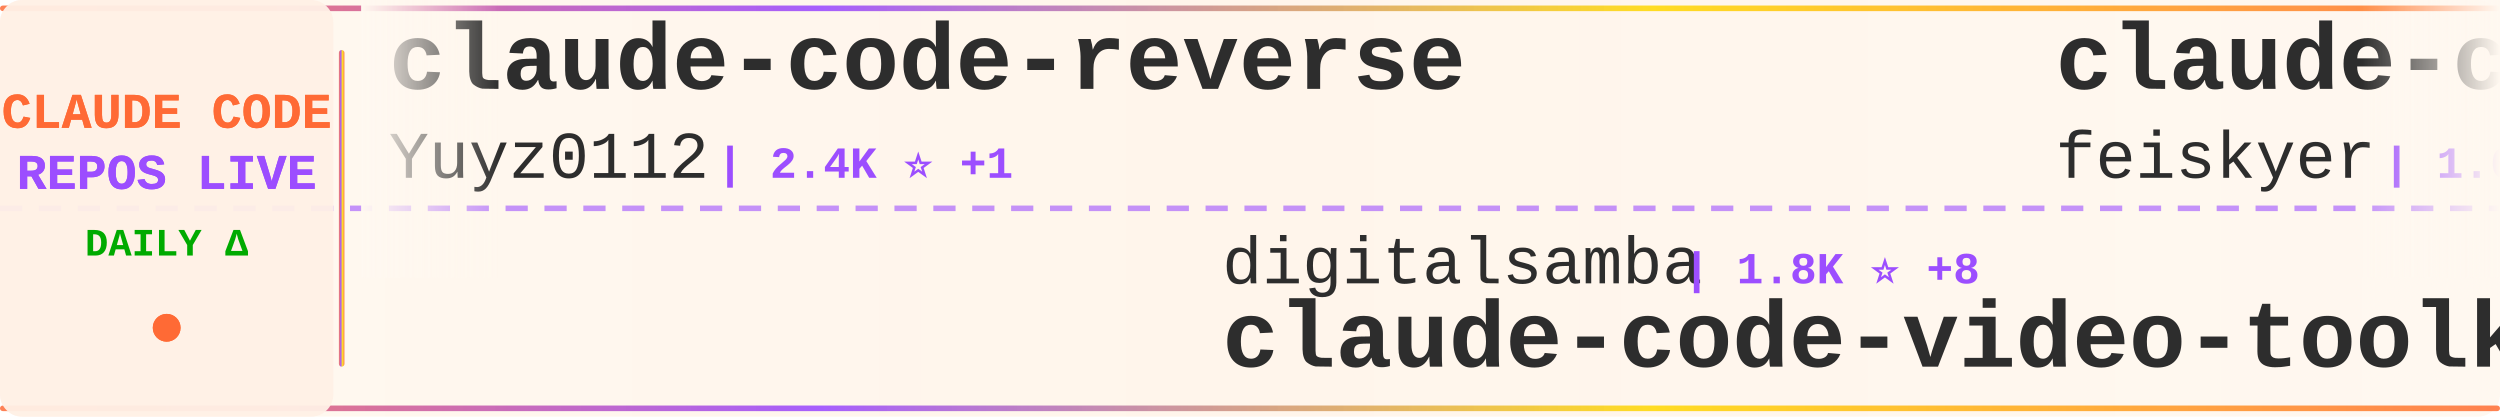
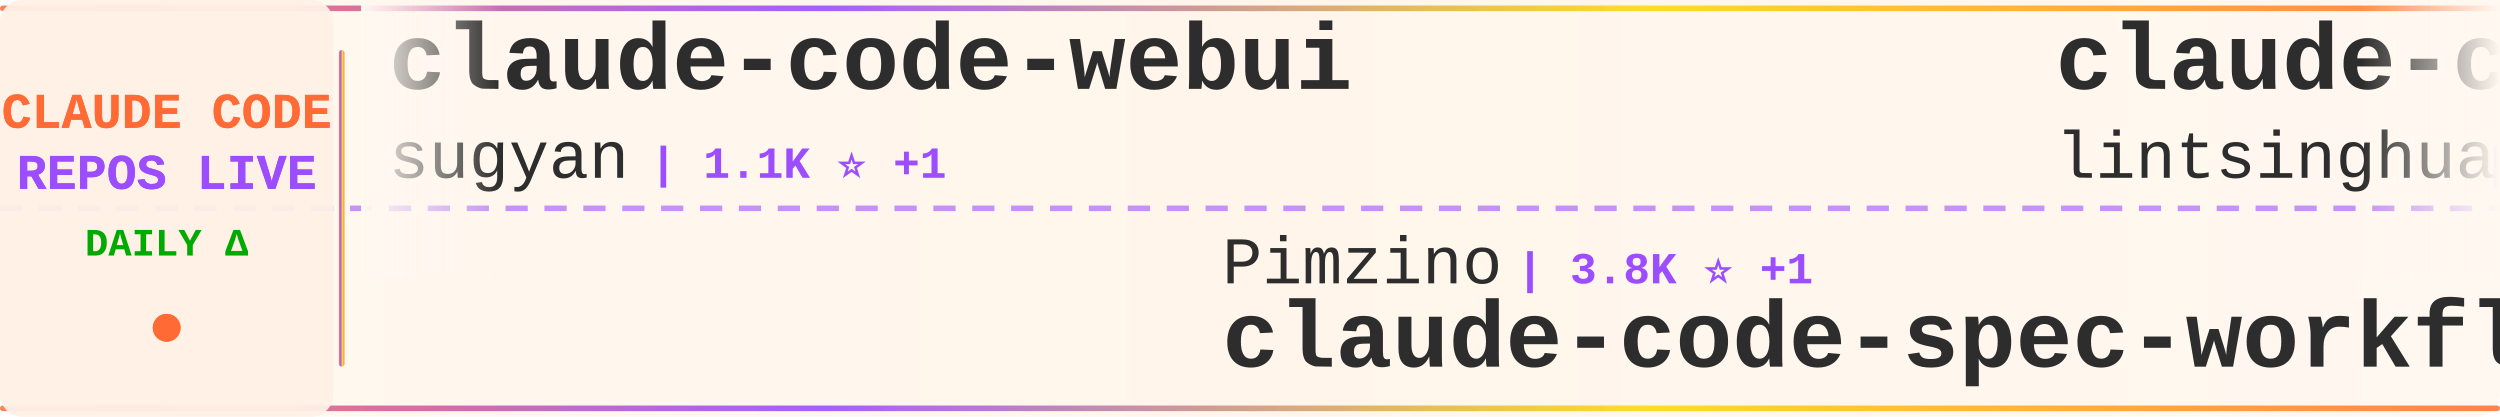
<svg xmlns="http://www.w3.org/2000/svg" width="900" height="150">
  <defs>
    <linearGradient id="tickerBg" x1="0%" y1="0%" x2="100%" y2="0%">
      <stop offset="0%" style="stop-color:#fff8f0;stop-opacity:0.98" />
      <stop offset="50%" style="stop-color:#fff5eb;stop-opacity:1" />
      <stop offset="100%" style="stop-color:#fff8f0;stop-opacity:0.98" />
    </linearGradient>
    <linearGradient id="borderGrad" x1="0%" y1="0%" x2="100%" y2="0%">
      <stop offset="0%" style="stop-color:#FF6B35;stop-opacity:0.85">
        <animate attributeName="stop-opacity" values="0.85;1;0.85" dur="2s" repeatCount="indefinite" />
      </stop>
      <stop offset="33%" style="stop-color:#9C4EFF;stop-opacity:0.9">
        <animate attributeName="stop-opacity" values="0.9;1;0.9" dur="2.2s" repeatCount="indefinite" />
      </stop>
      <stop offset="66%" style="stop-color:#FFD700;stop-opacity:0.85">
        <animate attributeName="stop-opacity" values="0.85;1;0.85" dur="1.8s" repeatCount="indefinite" />
      </stop>
      <stop offset="100%" style="stop-color:#FF6B35;stop-opacity:0.85">
        <animate attributeName="stop-opacity" values="0.85;1;0.85" dur="2s" repeatCount="indefinite" />
      </stop>
    </linearGradient>
    <filter id="textGlow">
      <feGaussianBlur stdDeviation="0.15" result="coloredBlur" />
      <feMerge>
        <feMergeNode in="coloredBlur" />
        <feMergeNode in="SourceGraphic" />
      </feMerge>
    </filter>
    <filter id="metricGlow">
      <feGaussianBlur stdDeviation="0.2" result="coloredBlur" />
      <feMerge>
        <feMergeNode in="coloredBlur" />
        <feMergeNode in="SourceGraphic" />
      </feMerge>
    </filter>
    <linearGradient id="leftFade" x1="0%" y1="0%" x2="100%" y2="0%">
      <stop offset="0%" style="stop-color:#fff8f0;stop-opacity:1" />
      <stop offset="100%" style="stop-color:#fff8f0;stop-opacity:0" />
    </linearGradient>
    <linearGradient id="rightFade" x1="0%" y1="0%" x2="100%" y2="0%">
      <stop offset="0%" style="stop-color:#fff8f0;stop-opacity:0" />
      <stop offset="100%" style="stop-color:#fff8f0;stop-opacity:1" />
    </linearGradient>
  </defs>
  <rect width="900" height="150" fill="url(#tickerBg)" rx="8" />
  <rect x="0" y="2" width="900" height="2" fill="url(#borderGrad)" rx="1" />
  <rect x="0" y="146" width="900" height="2" fill="url(#borderGrad)" rx="1" />
  <line x1="0" y1="75" x2="900" y2="75" stroke="#9C4EFF" stroke-width="2" stroke-dasharray="8 6" opacity="0.6" />
  <rect x="0" y="0" width="120" height="150" fill="#fff0e6" opacity="0.95" rx="8" />
  <text x="60" y="46" font-family="'Courier New', monospace" font-size="18" font-weight="bold" fill="#FF6B35" text-anchor="middle" filter="url(#textGlow)">
    CLAUDE CODE
  </text>
  <text x="60" y="68" font-family="'Courier New', monospace" font-size="18" font-weight="bold" fill="#9C4EFF" text-anchor="middle" filter="url(#textGlow)">
    REPOS LIVE
  </text>
  <text x="60" y="92" font-family="'Courier New', monospace" font-size="14" font-weight="bold" fill="#00aa00" text-anchor="middle">
    DAILY Δ
  </text>
  <circle cx="60" cy="118" r="5" fill="#FF6B35" filter="url(#metricGlow)">
    <animate attributeName="r" values="4;6;4" dur="1.5s" repeatCount="indefinite" />
    <animate attributeName="opacity" values="0.6;1;0.6" dur="1.5s" repeatCount="indefinite" />
  </circle>
  <rect x="122" y="18" width="2" height="114" fill="url(#borderGrad)" rx="1" />
  <clipPath id="tickerClip">
    <rect x="130" y="0" width="770" height="150" />
  </clipPath>
  <g clip-path="url(#tickerClip)">
    <g id="tickerItems">
      <animateTransform attributeName="transform" attributeType="XML" type="translate" from="0 0" to="-3000 0" dur="54s" repeatCount="indefinite" />
      <g transform="translate(0, 0)">
-         <text x="140" y="32" font-family="'Courier New', monospace" font-size="34" font-weight="bold" fill="#2d2d2d">claude-code-reverse</text>
-         <text x="140" y="64" font-family="'Courier New', monospace" font-size="24" font-weight="normal" fill="#2d2d2d" opacity="1.0">Yuyz0112</text>
-         <text x="258" y="64" font-family="'Courier New', monospace" font-size="16" font-weight="bold" fill="#9C4EFF"> | 2.4K ⭐ +1</text>
+         <text x="140" y="32" font-family="'Courier New', monospace" font-size="34" font-weight="bold" fill="#2d2d2d">claude-code-webui</text>
+         <text x="140" y="64" font-family="'Courier New', monospace" font-size="24" font-weight="normal" fill="#2d2d2d" opacity="1.0">sugyan</text>
+         <text x="234" y="64" font-family="'Courier New', monospace" font-size="16" font-weight="bold" fill="#9C4EFF"> | 1.1K ⭐ +1</text>
      </g>
      <g transform="translate(300, 0)">
-         <text x="140" y="102" font-family="'Courier New', monospace" font-size="24" font-weight="normal" fill="#2d2d2d" opacity="1.0">digitalsamba</text>
-         <text x="306" y="102" font-family="'Courier New', monospace" font-size="16" font-weight="bold" fill="#9C4EFF"> | 1.8K ⭐ +8</text>
-         <text x="140" y="132" font-family="'Courier New', monospace" font-size="34" font-weight="bold" fill="#2d2d2d">claude-code-video-toolki...</text>
+         <text x="140" y="102" font-family="'Courier New', monospace" font-size="24" font-weight="normal" fill="#2d2d2d" opacity="1.0">Pimzino</text>
+         <text x="246" y="102" font-family="'Courier New', monospace" font-size="16" font-weight="bold" fill="#9C4EFF"> | 3.8K ⭐ +1</text>
+         <text x="140" y="132" font-family="'Courier New', monospace" font-size="34" font-weight="bold" fill="#2d2d2d">claude-code-spec-workflo...</text>
      </g>
      <g transform="translate(600, 0)">
-         <text x="140" y="32" font-family="'Courier New', monospace" font-size="34" font-weight="bold" fill="#2d2d2d">claude-code-settings</text>
-         <text x="140" y="64" font-family="'Courier New', monospace" font-size="24" font-weight="normal" fill="#2d2d2d" opacity="1.0">feiskyer</text>
-         <text x="258" y="64" font-family="'Courier New', monospace" font-size="16" font-weight="bold" fill="#9C4EFF"> | 1.6K ⭐</text>
+         <text x="140" y="32" font-family="'Courier New', monospace" font-size="34" font-weight="bold" fill="#2d2d2d">claude-code-book</text>
+         <text x="140" y="64" font-family="'Courier New', monospace" font-size="24" font-weight="normal" fill="#2d2d2d" opacity="1.0">lintsinghua</text>
+         <text x="294" y="64" font-family="'Courier New', monospace" font-size="16" font-weight="bold" fill="#9C4EFF"> | 4.0K ⭐ +4</text>
      </g>
      <g transform="translate(900, 0)">
-         <text x="140" y="102" font-family="'Courier New', monospace" font-size="24" font-weight="normal" fill="#2d2d2d" opacity="1.0">AICoderTudou</text>
-         <text x="306" y="102" font-family="'Courier New', monospace" font-size="16" font-weight="bold" fill="#9C4EFF"> | 497 ⭐</text>
-         <text x="140" y="132" font-family="'Courier New', monospace" font-size="34" font-weight="bold" fill="#2d2d2d">claude-code-tudou</text>
+         <text x="140" y="102" font-family="'Courier New', monospace" font-size="24" font-weight="normal" fill="#2d2d2d" opacity="1.0">anthropics</text>
+         <text x="282" y="102" font-family="'Courier New', monospace" font-size="16" font-weight="bold" fill="#9C4EFF"> | 8.4K ⭐ +6</text>
+         <text x="140" y="132" font-family="'Courier New', monospace" font-size="34" font-weight="bold" fill="#2d2d2d">claude-code-action</text>
      </g>
      <g transform="translate(1200, 0)">
-         <text x="140" y="32" font-family="'Courier New', monospace" font-size="34" font-weight="bold" fill="#2d2d2d">claude-code-security-rev...</text>
-         <text x="140" y="64" font-family="'Courier New', monospace" font-size="24" font-weight="normal" fill="#2d2d2d" opacity="1.0">anthropics</text>
-         <text x="282" y="64" font-family="'Courier New', monospace" font-size="16" font-weight="bold" fill="#9C4EFF"> | 5.6K ⭐ +3</text>
+         <text x="140" y="32" font-family="'Courier New', monospace" font-size="34" font-weight="bold" fill="#2d2d2d">andrej-karpathy-skills</text>
+         <text x="140" y="64" font-family="'Courier New', monospace" font-size="24" font-weight="normal" fill="#2d2d2d" opacity="1.0">multica-ai</text>
+         <text x="282" y="64" font-family="'Courier New', monospace" font-size="16" font-weight="bold" fill="#9C4EFF"> | 194.2K ⭐ +442</text>
      </g>
      <g transform="translate(1500, 0)">
-         <text x="140" y="102" font-family="'Courier New', monospace" font-size="24" font-weight="normal" fill="#2d2d2d" opacity="1.0">lorryjovens-hub</text>
-         <text x="342" y="102" font-family="'Courier New', monospace" font-size="16" font-weight="bold" fill="#9C4EFF"> | 1.7K ⭐</text>
-         <text x="140" y="132" font-family="'Courier New', monospace" font-size="34" font-weight="bold" fill="#2d2d2d">claude-code-rust</text>
+         <text x="140" y="102" font-family="'Courier New', monospace" font-size="24" font-weight="normal" fill="#2d2d2d" opacity="1.0">carlvellotti</text>
+         <text x="306" y="102" font-family="'Courier New', monospace" font-size="16" font-weight="bold" fill="#9C4EFF"> | 2.1K ⭐ +1</text>
+         <text x="140" y="132" font-family="'Courier New', monospace" font-size="34" font-weight="bold" fill="#2d2d2d">claude-code-pm-course</text>
      </g>
      <g transform="translate(1800, 0)">
-         <text x="140" y="32" font-family="'Courier New', monospace" font-size="34" font-weight="bold" fill="#2d2d2d">claude-code-from-source</text>
-         <text x="140" y="64" font-family="'Courier New', monospace" font-size="24" font-weight="normal" fill="#2d2d2d" opacity="1.0">alejandrobalderas</text>
-         <text x="366" y="64" font-family="'Courier New', monospace" font-size="16" font-weight="bold" fill="#9C4EFF"> | 2.7K ⭐ +2</text>
+         <text x="140" y="32" font-family="'Courier New', monospace" font-size="34" font-weight="bold" fill="#2d2d2d">claude-code-workflows</text>
+         <text x="140" y="64" font-family="'Courier New', monospace" font-size="24" font-weight="normal" fill="#2d2d2d" opacity="1.0">OneRedOak</text>
+         <text x="270" y="64" font-family="'Courier New', monospace" font-size="16" font-weight="bold" fill="#9C4EFF"> | 3.9K ⭐ +1</text>
      </g>
      <g transform="translate(2100, 0)">
-         <text x="140" y="102" font-family="'Courier New', monospace" font-size="24" font-weight="normal" fill="#2d2d2d" opacity="1.0">ykdojo</text>
-         <text x="234" y="102" font-family="'Courier New', monospace" font-size="16" font-weight="bold" fill="#9C4EFF"> | 9.4K ⭐ +13</text>
-         <text x="140" y="132" font-family="'Courier New', monospace" font-size="34" font-weight="bold" fill="#2d2d2d">claude-code-tips</text>
+         <text x="140" y="102" font-family="'Courier New', monospace" font-size="24" font-weight="normal" fill="#2d2d2d" opacity="1.0">anthropics</text>
+         <text x="282" y="102" font-family="'Courier New', monospace" font-size="16" font-weight="bold" fill="#9C4EFF"> | 162.6K ⭐ +333</text>
+         <text x="140" y="132" font-family="'Courier New', monospace" font-size="34" font-weight="bold" fill="#2d2d2d">skills</text>
      </g>
      <g transform="translate(2400, 0)">
-         <text x="140" y="32" font-family="'Courier New', monospace" font-size="34" font-weight="bold" fill="#2d2d2d">Claude-Code-Game-Studios</text>
-         <text x="140" y="64" font-family="'Courier New', monospace" font-size="24" font-weight="normal" fill="#2d2d2d" opacity="1.0">Donchitos</text>
-         <text x="270" y="64" font-family="'Courier New', monospace" font-size="16" font-weight="bold" fill="#9C4EFF"> | 23.2K ⭐ +80</text>
+         <text x="140" y="32" font-family="'Courier New', monospace" font-size="34" font-weight="bold" fill="#2d2d2d">claude-code-rust</text>
+         <text x="140" y="64" font-family="'Courier New', monospace" font-size="24" font-weight="normal" fill="#2d2d2d" opacity="1.0">lorryjovens-hub</text>
+         <text x="342" y="64" font-family="'Courier New', monospace" font-size="16" font-weight="bold" fill="#9C4EFF"> | 1.7K ⭐</text>
      </g>
      <g transform="translate(2700, 0)">
-         <text x="140" y="102" font-family="'Courier New', monospace" font-size="24" font-weight="normal" fill="#2d2d2d" opacity="1.0">shareAI-lab</text>
-         <text x="294" y="102" font-family="'Courier New', monospace" font-size="16" font-weight="bold" fill="#9C4EFF"> | 71.5K ⭐ +96</text>
-         <text x="140" y="132" font-family="'Courier New', monospace" font-size="34" font-weight="bold" fill="#2d2d2d">learn-claude-code</text>
+         <text x="140" y="102" font-family="'Courier New', monospace" font-size="24" font-weight="normal" fill="#2d2d2d" opacity="1.0">ChrisWiles</text>
+         <text x="282" y="102" font-family="'Courier New', monospace" font-size="16" font-weight="bold" fill="#9C4EFF"> | 6.0K ⭐ +2</text>
+         <text x="140" y="132" font-family="'Courier New', monospace" font-size="34" font-weight="bold" fill="#2d2d2d">claude-code-showcase</text>
      </g>
      <g transform="translate(3000, 0)">
-         <text x="140" y="32" font-family="'Courier New', monospace" font-size="34" font-weight="bold" fill="#2d2d2d">claude-code-reverse</text>
-         <text x="140" y="64" font-family="'Courier New', monospace" font-size="24" font-weight="normal" fill="#2d2d2d" opacity="1.0">Yuyz0112</text>
-         <text x="258" y="64" font-family="'Courier New', monospace" font-size="16" font-weight="bold" fill="#9C4EFF"> | 2.4K ⭐ +1</text>
+         <text x="140" y="32" font-family="'Courier New', monospace" font-size="34" font-weight="bold" fill="#2d2d2d">claude-code-webui</text>
+         <text x="140" y="64" font-family="'Courier New', monospace" font-size="24" font-weight="normal" fill="#2d2d2d" opacity="1.0">sugyan</text>
+         <text x="234" y="64" font-family="'Courier New', monospace" font-size="16" font-weight="bold" fill="#9C4EFF"> | 1.1K ⭐ +1</text>
      </g>
      <g transform="translate(3300, 0)">
-         <text x="140" y="102" font-family="'Courier New', monospace" font-size="24" font-weight="normal" fill="#2d2d2d" opacity="1.0">digitalsamba</text>
-         <text x="306" y="102" font-family="'Courier New', monospace" font-size="16" font-weight="bold" fill="#9C4EFF"> | 1.8K ⭐ +8</text>
-         <text x="140" y="132" font-family="'Courier New', monospace" font-size="34" font-weight="bold" fill="#2d2d2d">claude-code-video-toolki...</text>
+         <text x="140" y="102" font-family="'Courier New', monospace" font-size="24" font-weight="normal" fill="#2d2d2d" opacity="1.0">Pimzino</text>
+         <text x="246" y="102" font-family="'Courier New', monospace" font-size="16" font-weight="bold" fill="#9C4EFF"> | 3.8K ⭐ +1</text>
+         <text x="140" y="132" font-family="'Courier New', monospace" font-size="34" font-weight="bold" fill="#2d2d2d">claude-code-spec-workflo...</text>
      </g>
      <g transform="translate(3600, 0)">
-         <text x="140" y="32" font-family="'Courier New', monospace" font-size="34" font-weight="bold" fill="#2d2d2d">claude-code-settings</text>
-         <text x="140" y="64" font-family="'Courier New', monospace" font-size="24" font-weight="normal" fill="#2d2d2d" opacity="1.0">feiskyer</text>
-         <text x="258" y="64" font-family="'Courier New', monospace" font-size="16" font-weight="bold" fill="#9C4EFF"> | 1.6K ⭐</text>
+         <text x="140" y="32" font-family="'Courier New', monospace" font-size="34" font-weight="bold" fill="#2d2d2d">claude-code-book</text>
+         <text x="140" y="64" font-family="'Courier New', monospace" font-size="24" font-weight="normal" fill="#2d2d2d" opacity="1.0">lintsinghua</text>
+         <text x="294" y="64" font-family="'Courier New', monospace" font-size="16" font-weight="bold" fill="#9C4EFF"> | 4.0K ⭐ +4</text>
      </g>
      <g transform="translate(3900, 0)">
-         <text x="140" y="102" font-family="'Courier New', monospace" font-size="24" font-weight="normal" fill="#2d2d2d" opacity="1.0">AICoderTudou</text>
-         <text x="306" y="102" font-family="'Courier New', monospace" font-size="16" font-weight="bold" fill="#9C4EFF"> | 497 ⭐</text>
-         <text x="140" y="132" font-family="'Courier New', monospace" font-size="34" font-weight="bold" fill="#2d2d2d">claude-code-tudou</text>
+         <text x="140" y="102" font-family="'Courier New', monospace" font-size="24" font-weight="normal" fill="#2d2d2d" opacity="1.0">anthropics</text>
+         <text x="282" y="102" font-family="'Courier New', monospace" font-size="16" font-weight="bold" fill="#9C4EFF"> | 8.4K ⭐ +6</text>
+         <text x="140" y="132" font-family="'Courier New', monospace" font-size="34" font-weight="bold" fill="#2d2d2d">claude-code-action</text>
      </g>
    </g>
  </g>
  <rect x="130" y="0" width="50" height="100" fill="url(#leftFade)" />
  <rect x="850" y="0" width="50" height="100" fill="url(#rightFade)" />
</svg>
